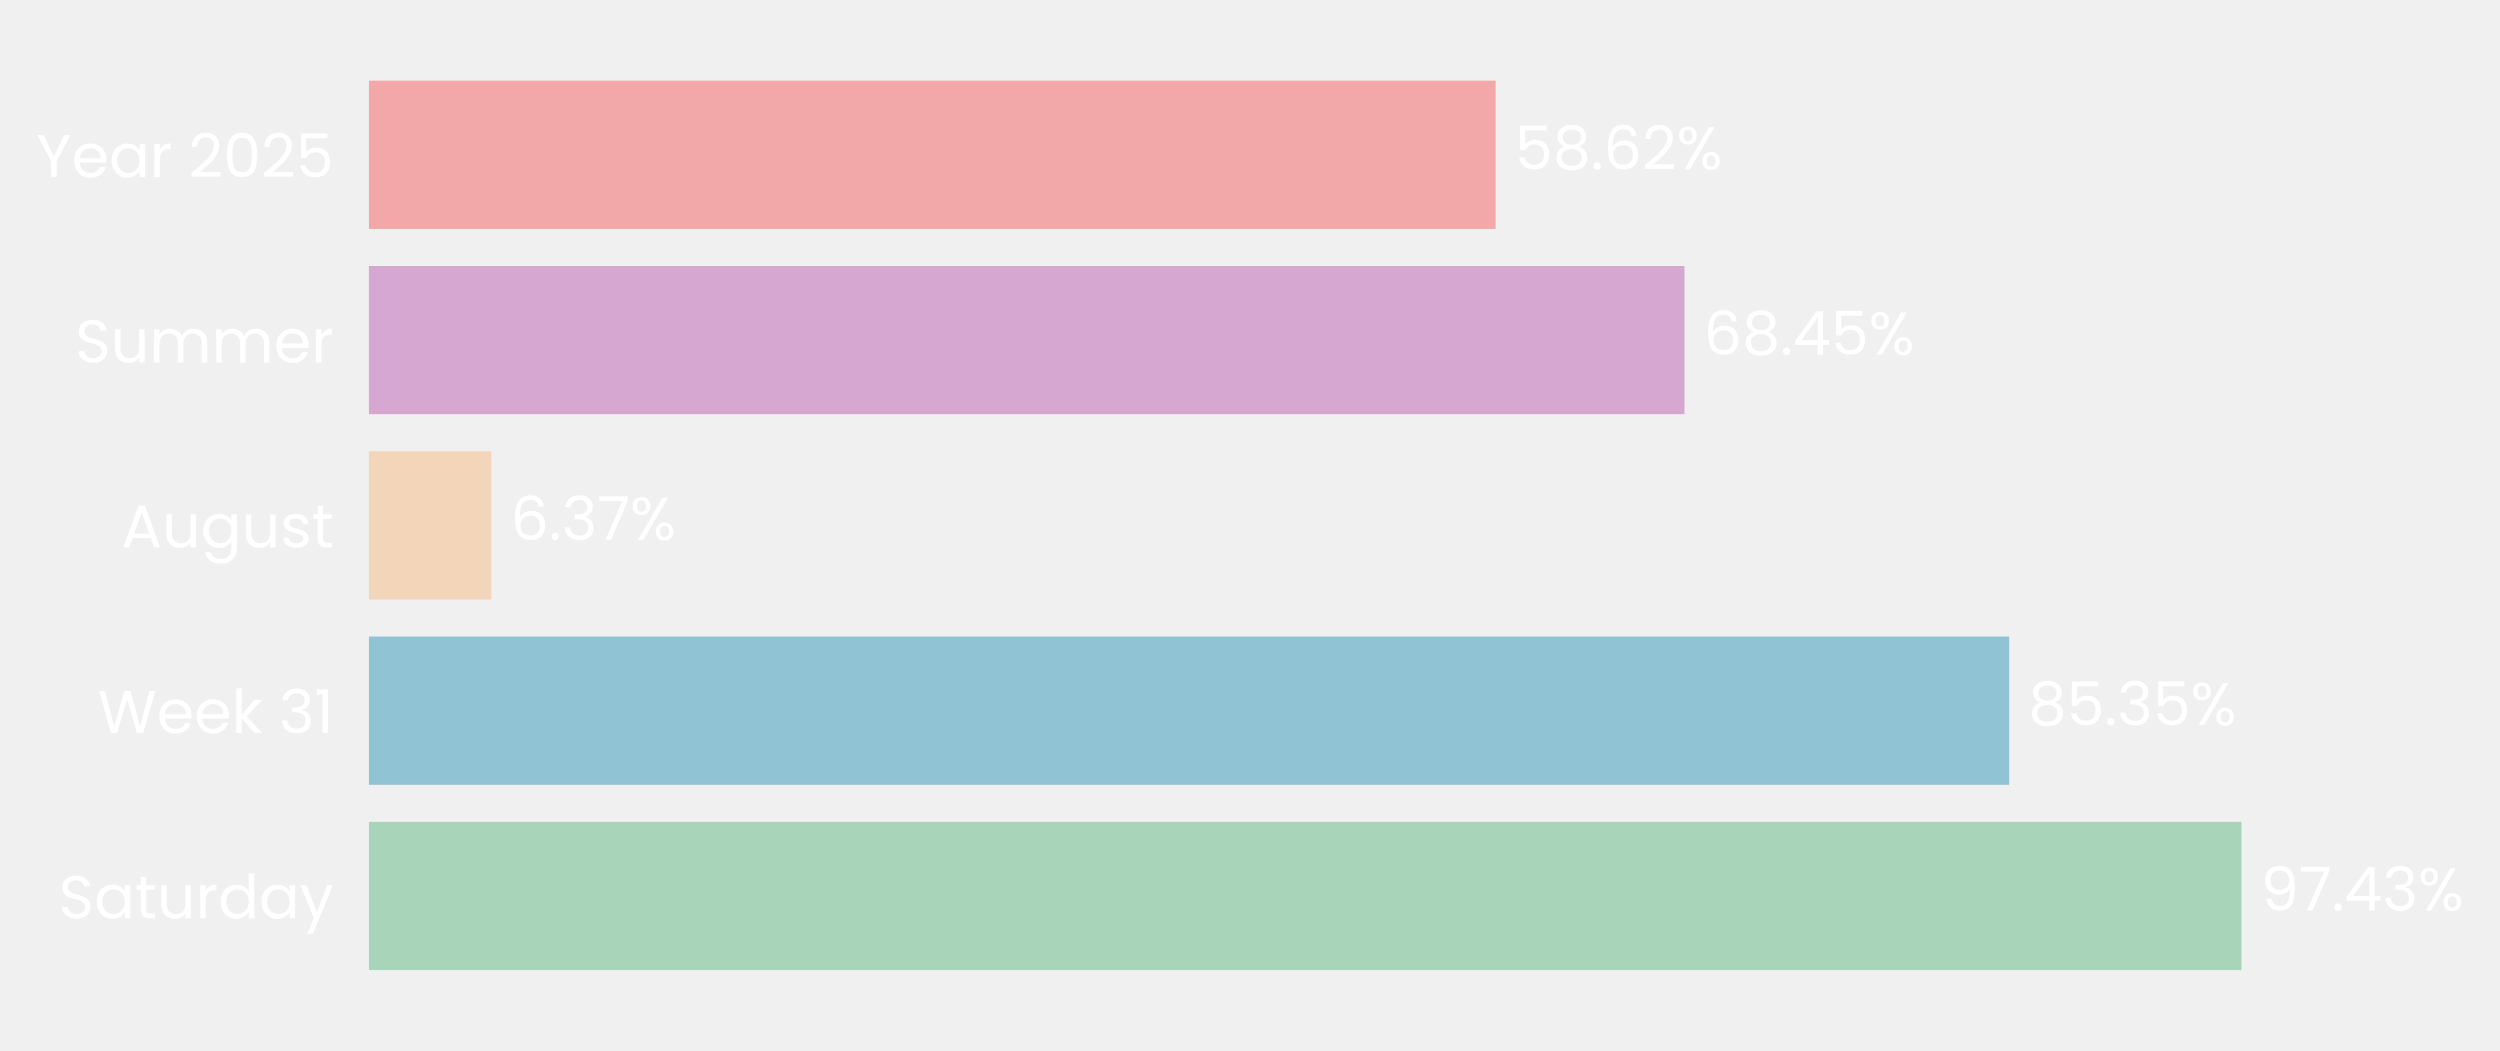
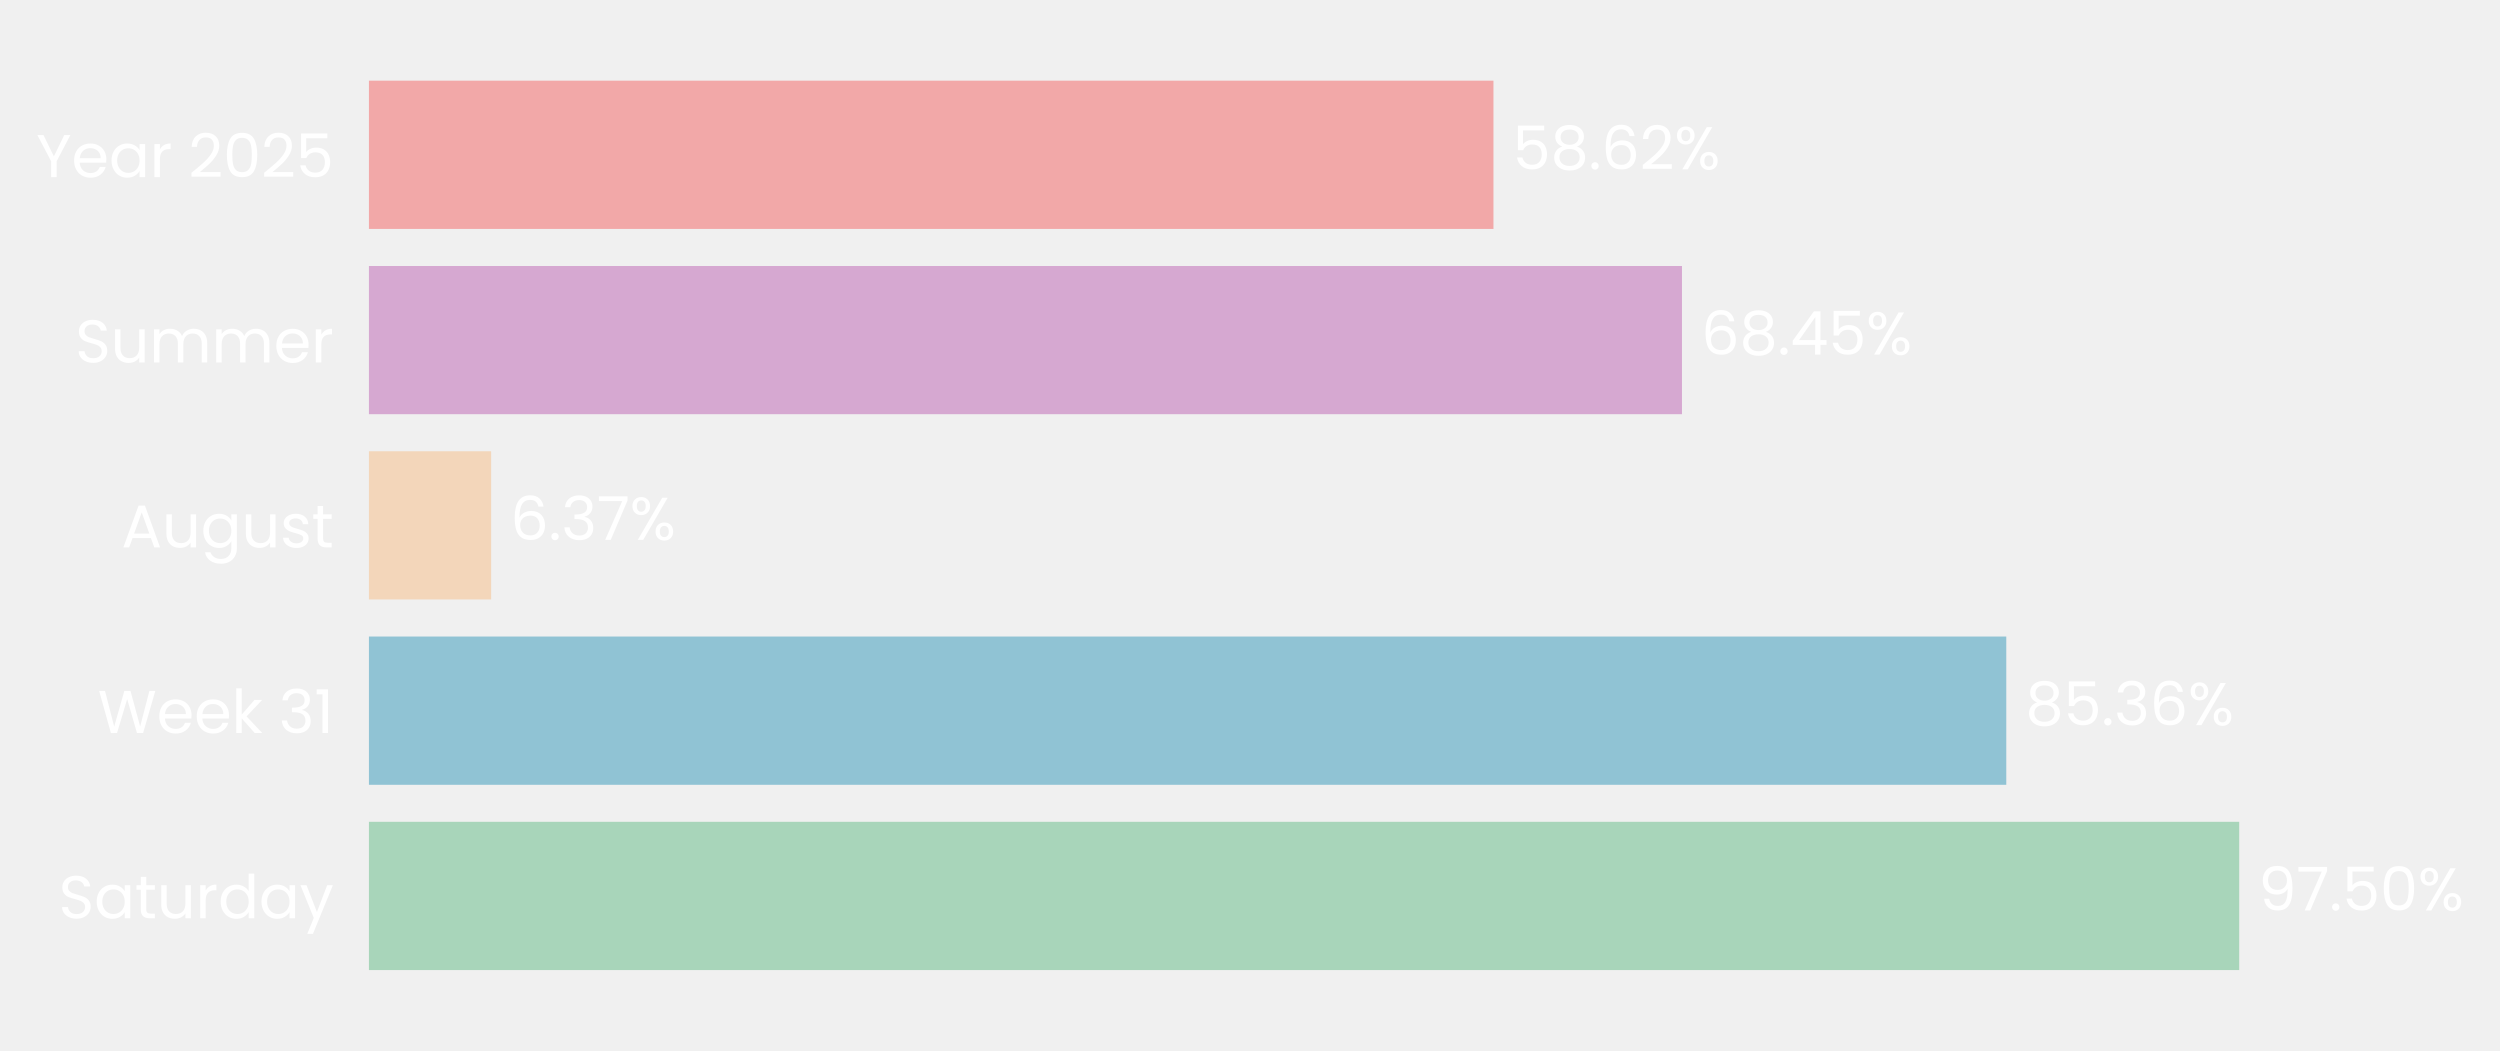
- <svg xmlns="http://www.w3.org/2000/svg" xmlns:xlink="http://www.w3.org/1999/xlink" width="496.775pt" height="208.8pt" viewBox="0 0 496.775 208.8" version="1.1">
+ <svg xmlns="http://www.w3.org/2000/svg" xmlns:xlink="http://www.w3.org/1999/xlink" width="496.784pt" height="208.8pt" viewBox="0 0 496.784 208.8" version="1.1">
  <defs>
    <style type="text/css">*{stroke-linejoin: round; stroke-linecap: butt}</style>
  </defs>
  <g id="figure_1">
    <g id="patch_1">
-       <path d="M 0 208.8  L 496.775 208.8  L 496.775 0  L 0 0  L 0 208.8  z " style="fill: none" />
+       <path d="M 0 208.8  L 496.784 208.8  L 496.784 0  L 0 0  L 0 208.8  z " style="fill: none" />
    </g>
    <g id="axes_1">
      <g id="patch_2">
-         <path d="M 73.311 201.6  L 455.212 201.6  L 455.212 7.2  L 73.311 7.2  L 73.311 201.6  z " style="fill: none" />
+         <path d="M 73.311 201.6  L 454.49 201.6  L 454.49 7.2  L 73.311 7.2  L 73.311 201.6  z " style="fill: none" />
      </g>
      <g id="patch_3">
-         <path d="M 73.311 192.764  L 445.399 192.764  L 445.399 163.309  L 73.311 163.309  z " clip-path="url(#pff866df6da)" style="fill: #a8d5ba" />
+         <path d="M 73.311 192.764  L 444.961 192.764  L 444.961 163.309  L 73.311 163.309  z " clip-path="url(#p6914d0e70a)" style="fill: #a8d5ba" />
      </g>
      <g id="patch_4">
-         <path d="M 73.311 155.945  L 399.253 155.945  L 399.253 126.491  L 73.311 126.491  z " clip-path="url(#pff866df6da)" style="fill: #90c3d4" />
+         <path d="M 73.311 155.945  L 398.675 155.945  L 398.675 126.491  L 73.311 126.491  z " clip-path="url(#p6914d0e70a)" style="fill: #90c3d4" />
      </g>
      <g id="patch_5">
-         <path d="M 73.311 119.127  L 97.633 119.127  L 97.633 89.673  L 73.311 89.673  z " clip-path="url(#pff866df6da)" style="fill: #f3d6ba" />
+         <path d="M 73.311 119.127  L 97.596 119.127  L 97.596 89.673  L 73.311 89.673  z " clip-path="url(#p6914d0e70a)" style="fill: #f3d6ba" />
      </g>
      <g id="patch_6">
-         <path d="M 73.311 82.309  L 334.723 82.309  L 334.723 52.855  L 73.311 52.855  z " clip-path="url(#pff866df6da)" style="fill: #d6a8d1" />
+         <path d="M 73.311 82.309  L 334.232 82.309  L 334.232 52.855  L 73.311 52.855  z " clip-path="url(#p6914d0e70a)" style="fill: #d6a8d1" />
      </g>
      <g id="patch_7">
-         <path d="M 73.311 45.491  L 297.193 45.491  L 297.193 16.036  L 73.311 16.036  z " clip-path="url(#pff866df6da)" style="fill: #f2a8a8" />
+         <path d="M 73.311 45.491  L 296.771 45.491  L 296.771 16.036  L 73.311 16.036  z " clip-path="url(#p6914d0e70a)" style="fill: #f2a8a8" />
      </g>
      <g id="matplotlib.axis_1">
        <g id="ytick_1">
          <g id="text_1">
            <g style="fill: #ffffff" transform="translate(11.65312 182.4764) scale(0.12 -0.12)">
              <defs>
                <path id="Poppins-Regular-53" d="M 1907 -45  Q 1466 -45 1117 112  Q 768 269 569 547  Q 371 826 365 1190  L 986 1190  Q 1018 877 1245 662  Q 1472 448 1907 448  Q 2323 448 2563 656  Q 2803 864 2803 1190  Q 2803 1446 2662 1606  Q 2522 1766 2310 1849  Q 2099 1933 1741 2029  Q 1299 2144 1033 2259  Q 768 2374 579 2620  Q 390 2867 390 3283  Q 390 3648 576 3929  Q 762 4211 1098 4364  Q 1434 4518 1869 4518  Q 2496 4518 2896 4204  Q 3296 3891 3347 3373  L 2707 3373  Q 2675 3629 2438 3824  Q 2202 4019 1811 4019  Q 1446 4019 1216 3830  Q 986 3642 986 3302  Q 986 3059 1123 2905  Q 1261 2752 1462 2672  Q 1664 2592 2029 2490  Q 2470 2368 2739 2249  Q 3008 2131 3200 1884  Q 3392 1638 3392 1216  Q 3392 890 3219 602  Q 3046 314 2707 134  Q 2368 -45 1907 -45  z " transform="scale(0.015625)" />
                <path id="Poppins-Regular-61" d="M 275 1766  Q 275 2304 492 2710  Q 710 3117 1091 3341  Q 1472 3565 1939 3565  Q 2400 3565 2739 3366  Q 3078 3168 3245 2867  L 3245 3507  L 3834 3507  L 3834 0  L 3245 0  L 3245 653  Q 3072 346 2729 144  Q 2387 -58 1933 -58  Q 1466 -58 1088 172  Q 710 403 492 819  Q 275 1235 275 1766  z M 3245 1760  Q 3245 2157 3085 2451  Q 2925 2746 2653 2902  Q 2381 3059 2054 3059  Q 1728 3059 1459 2905  Q 1190 2752 1030 2457  Q 870 2163 870 1766  Q 870 1363 1030 1065  Q 1190 768 1459 611  Q 1728 454 2054 454  Q 2381 454 2653 611  Q 2925 768 3085 1065  Q 3245 1363 3245 1760  z " transform="scale(0.015625)" />
                <path id="Poppins-Regular-74" d="M 1203 3027  L 1203 960  Q 1203 704 1312 598  Q 1421 493 1690 493  L 2118 493  L 2118 0  L 1594 0  Q 1107 0 864 224  Q 621 448 621 960  L 621 3027  L 166 3027  L 166 3507  L 621 3507  L 621 4390  L 1203 4390  L 1203 3507  L 2118 3507  L 2118 3027  L 1203 3027  z " transform="scale(0.015625)" />
                <path id="Poppins-Regular-75" d="M 3603 3507  L 3603 0  L 3021 0  L 3021 518  Q 2854 250 2556 99  Q 2259 -51 1901 -51  Q 1491 -51 1164 118  Q 838 288 649 627  Q 461 966 461 1453  L 461 3507  L 1037 3507  L 1037 1530  Q 1037 1011 1299 732  Q 1562 454 2016 454  Q 2483 454 2752 742  Q 3021 1030 3021 1581  L 3021 3507  L 3603 3507  z " transform="scale(0.015625)" />
                <path id="Poppins-Regular-72" d="M 1075 2938  Q 1229 3238 1513 3404  Q 1798 3571 2208 3571  L 2208 2970  L 2054 2970  Q 1075 2970 1075 1907  L 1075 0  L 493 0  L 493 3507  L 1075 3507  L 1075 2938  z " transform="scale(0.015625)" />
                <path id="Poppins-Regular-64" d="M 275 1766  Q 275 2304 492 2710  Q 710 3117 1091 3341  Q 1472 3565 1946 3565  Q 2355 3565 2707 3376  Q 3059 3187 3245 2880  L 3245 4736  L 3834 4736  L 3834 0  L 3245 0  L 3245 659  Q 3072 346 2733 144  Q 2394 -58 1939 -58  Q 1472 -58 1091 172  Q 710 403 492 819  Q 275 1235 275 1766  z M 3245 1760  Q 3245 2157 3085 2451  Q 2925 2746 2653 2902  Q 2381 3059 2054 3059  Q 1728 3059 1459 2905  Q 1190 2752 1030 2457  Q 870 2163 870 1766  Q 870 1363 1030 1065  Q 1190 768 1459 611  Q 1728 454 2054 454  Q 2381 454 2653 611  Q 2925 768 3085 1065  Q 3245 1363 3245 1760  z " transform="scale(0.015625)" />
                <path id="Poppins-Regular-79" d="M 3514 3507  L 1402 -1651  L 800 -1651  L 1491 38  L 77 3507  L 723 3507  L 1824 666  L 2912 3507  L 3514 3507  z " transform="scale(0.015625)" />
              </defs>
              <use xlink:href="#Poppins-Regular-53" />
              <use xlink:href="#Poppins-Regular-61" transform="translate(58.7 0)" />
              <use xlink:href="#Poppins-Regular-74" transform="translate(126.3 0)" />
              <use xlink:href="#Poppins-Regular-75" transform="translate(162.7 0)" />
              <use xlink:href="#Poppins-Regular-72" transform="translate(226.7 0)" />
              <use xlink:href="#Poppins-Regular-64" transform="translate(264 0)" />
              <use xlink:href="#Poppins-Regular-61" transform="translate(331.5999 0)" />
              <use xlink:href="#Poppins-Regular-79" transform="translate(399.1999 0)" />
            </g>
          </g>
        </g>
        <g id="ytick_2">
          <g id="text_2">
            <g style="fill: #ffffff" transform="translate(19.42687 145.6582) scale(0.12 -0.12)">
              <defs>
                <path id="Poppins-Regular-57" d="M 6099 4461  L 4806 0  L 4154 0  L 3117 3590  L 2042 0  L 1395 -6  L 147 4461  L 768 4461  L 1741 678  L 2816 4461  L 3469 4461  L 4493 691  L 5472 4461  L 6099 4461  z " transform="scale(0.015625)" />
                <path id="Poppins-Regular-65" d="M 3693 1888  Q 3693 1722 3674 1536  L 870 1536  Q 902 1018 1225 726  Q 1549 435 2010 435  Q 2387 435 2640 611  Q 2893 787 2995 1082  L 3622 1082  Q 3482 576 3059 259  Q 2637 -58 2010 -58  Q 1510 -58 1116 166  Q 723 390 499 803  Q 275 1216 275 1760  Q 275 2304 492 2713  Q 710 3123 1104 3344  Q 1498 3565 2010 3565  Q 2509 3565 2893 3347  Q 3277 3130 3485 2749  Q 3693 2368 3693 1888  z M 3091 2010  Q 3091 2342 2944 2582  Q 2797 2822 2544 2947  Q 2291 3072 1984 3072  Q 1542 3072 1232 2790  Q 922 2509 877 2010  L 3091 2010  z " transform="scale(0.015625)" />
                <path id="Poppins-Regular-6b" d="M 2451 0  L 1075 1549  L 1075 0  L 493 0  L 493 4736  L 1075 4736  L 1075 1952  L 2426 3507  L 3238 3507  L 1587 1760  L 3245 0  L 2451 0  z " transform="scale(0.015625)" />
                <path id="Poppins-Regular-20" transform="scale(0.015625)" />
                <path id="Poppins-Regular-33" d="M 384 3462  Q 429 4051 838 4384  Q 1248 4717 1901 4717  Q 2336 4717 2653 4560  Q 2970 4403 3133 4134  Q 3296 3866 3296 3526  Q 3296 3130 3069 2842  Q 2842 2554 2477 2470  L 2477 2438  Q 2893 2336 3136 2035  Q 3379 1734 3379 1248  Q 3379 883 3212 592  Q 3046 301 2713 134  Q 2381 -32 1914 -32  Q 1235 -32 800 323  Q 365 678 314 1331  L 877 1331  Q 922 947 1190 704  Q 1459 461 1907 461  Q 2355 461 2588 694  Q 2822 928 2822 1299  Q 2822 1779 2502 1990  Q 2182 2202 1536 2202  L 1389 2202  L 1389 2688  L 1542 2688  Q 2131 2694 2432 2883  Q 2733 3072 2733 3469  Q 2733 3808 2512 4013  Q 2291 4218 1882 4218  Q 1485 4218 1241 4013  Q 998 3808 954 3462  L 384 3462  z " transform="scale(0.015625)" />
                <path id="Poppins-Regular-31" d="M 243 4096  L 243 4627  L 1446 4627  L 1446 0  L 858 0  L 858 4096  L 243 4096  z " transform="scale(0.015625)" />
              </defs>
              <use xlink:href="#Poppins-Regular-57" />
              <use xlink:href="#Poppins-Regular-65" transform="translate(97.59999 0)" />
              <use xlink:href="#Poppins-Regular-65" transform="translate(159.6 0)" />
              <use xlink:href="#Poppins-Regular-6b" transform="translate(221.6 0)" />
              <use xlink:href="#Poppins-Regular-20" transform="translate(273.0999 0)" />
              <use xlink:href="#Poppins-Regular-33" transform="translate(299.7999 0)" />
              <use xlink:href="#Poppins-Regular-31" transform="translate(358.6999 0)" />
            </g>
          </g>
        </g>
        <g id="ytick_3">
          <g id="text_3">
            <g style="fill: #ffffff" transform="translate(24.11812 108.78) scale(0.12 -0.12)">
              <defs>
                <path id="Poppins-Regular-41" d="M 3130 992  L 1184 992  L 826 0  L 211 0  L 1824 4435  L 2496 4435  L 4102 0  L 3488 0  L 3130 992  z M 2963 1466  L 2157 3718  L 1350 1466  L 2963 1466  z " transform="scale(0.015625)" />
                <path id="Poppins-Regular-67" d="M 1939 3565  Q 2394 3565 2736 3366  Q 3078 3168 3245 2867  L 3245 3507  L 3834 3507  L 3834 -77  Q 3834 -557 3629 -931  Q 3424 -1306 3043 -1517  Q 2662 -1728 2157 -1728  Q 1466 -1728 1005 -1401  Q 544 -1075 461 -512  L 1037 -512  Q 1133 -832 1433 -1027  Q 1734 -1222 2157 -1222  Q 2637 -1222 2941 -921  Q 3245 -621 3245 -77  L 3245 659  Q 3072 352 2733 147  Q 2394 -58 1939 -58  Q 1472 -58 1091 172  Q 710 403 492 819  Q 275 1235 275 1766  Q 275 2304 492 2710  Q 710 3117 1091 3341  Q 1472 3565 1939 3565  z M 3245 1760  Q 3245 2157 3085 2451  Q 2925 2746 2653 2902  Q 2381 3059 2054 3059  Q 1728 3059 1459 2905  Q 1190 2752 1030 2457  Q 870 2163 870 1766  Q 870 1363 1030 1065  Q 1190 768 1459 611  Q 1728 454 2054 454  Q 2381 454 2653 611  Q 2925 768 3085 1065  Q 3245 1363 3245 1760  z " transform="scale(0.015625)" />
                <path id="Poppins-Regular-73" d="M 1734 -58  Q 1331 -58 1011 80  Q 691 218 505 464  Q 320 710 301 1030  L 902 1030  Q 928 768 1149 601  Q 1370 435 1728 435  Q 2061 435 2253 582  Q 2445 730 2445 954  Q 2445 1184 2240 1296  Q 2035 1408 1606 1517  Q 1216 1619 969 1724  Q 723 1830 547 2038  Q 371 2246 371 2586  Q 371 2854 531 3078  Q 691 3302 985 3433  Q 1280 3565 1658 3565  Q 2240 3565 2598 3270  Q 2957 2976 2982 2464  L 2400 2464  Q 2381 2739 2179 2905  Q 1978 3072 1638 3072  Q 1325 3072 1139 2937  Q 954 2803 954 2586  Q 954 2413 1066 2301  Q 1178 2189 1347 2121  Q 1517 2054 1818 1971  Q 2195 1869 2432 1769  Q 2669 1670 2838 1472  Q 3008 1274 3014 954  Q 3014 666 2854 435  Q 2694 205 2403 73  Q 2112 -58 1734 -58  z " transform="scale(0.015625)" />
              </defs>
              <use xlink:href="#Poppins-Regular-41" />
              <use xlink:href="#Poppins-Regular-75" transform="translate(67.39999 0)" />
              <use xlink:href="#Poppins-Regular-67" transform="translate(131.4 0)" />
              <use xlink:href="#Poppins-Regular-75" transform="translate(199 0)" />
              <use xlink:href="#Poppins-Regular-73" transform="translate(263 0)" />
              <use xlink:href="#Poppins-Regular-74" transform="translate(315.2 0)" />
            </g>
          </g>
        </g>
        <g id="ytick_4">
          <g id="text_4">
            <g style="fill: #ffffff" transform="translate(14.95125 72.02182) scale(0.12 -0.12)">
              <defs>
                <path id="Poppins-Regular-6d" d="M 4710 3571  Q 5120 3571 5440 3401  Q 5760 3232 5945 2893  Q 6131 2554 6131 2067  L 6131 0  L 5555 0  L 5555 1984  Q 5555 2509 5296 2787  Q 5037 3066 4595 3066  Q 4141 3066 3872 2774  Q 3603 2483 3603 1933  L 3603 0  L 3027 0  L 3027 1984  Q 3027 2509 2768 2787  Q 2509 3066 2067 3066  Q 1613 3066 1344 2774  Q 1075 2483 1075 1933  L 1075 0  L 493 0  L 493 3507  L 1075 3507  L 1075 3002  Q 1248 3277 1539 3424  Q 1830 3571 2182 3571  Q 2624 3571 2963 3372  Q 3302 3174 3469 2790  Q 3616 3162 3955 3366  Q 4294 3571 4710 3571  z " transform="scale(0.015625)" />
              </defs>
              <use xlink:href="#Poppins-Regular-53" />
              <use xlink:href="#Poppins-Regular-75" transform="translate(58.7 0)" />
              <use xlink:href="#Poppins-Regular-6d" transform="translate(122.7 0)" />
              <use xlink:href="#Poppins-Regular-6d" transform="translate(225.7 0)" />
              <use xlink:href="#Poppins-Regular-65" transform="translate(328.7 0)" />
              <use xlink:href="#Poppins-Regular-72" transform="translate(390.6999 0)" />
            </g>
          </g>
        </g>
        <g id="ytick_5">
          <g id="text_5">
            <g style="fill: #ffffff" transform="translate(7.2 35.20364) scale(0.12 -0.12)">
              <defs>
                <path id="Poppins-Regular-59" d="M 3616 4461  L 2163 1683  L 2163 0  L 1581 0  L 1581 1683  L 122 4461  L 768 4461  L 1869 2202  L 2970 4461  L 3616 4461  z " transform="scale(0.015625)" />
                <path id="Poppins-Regular-32" d="M 326 467  Q 1139 1120 1600 1539  Q 2061 1958 2377 2416  Q 2694 2874 2694 3315  Q 2694 3731 2492 3971  Q 2291 4211 1843 4211  Q 1408 4211 1168 3939  Q 928 3667 909 3213  L 346 3213  Q 371 3930 780 4320  Q 1190 4710 1837 4710  Q 2496 4710 2883 4345  Q 3270 3981 3270 3341  Q 3270 2810 2953 2307  Q 2637 1805 2233 1424  Q 1830 1043 1203 538  L 3405 538  L 3405 51  L 326 51  L 326 467  z " transform="scale(0.015625)" />
                <path id="Poppins-Regular-30" d="M 397 2362  Q 397 3462 755 4080  Q 1114 4698 2010 4698  Q 2899 4698 3257 4080  Q 3616 3462 3616 2362  Q 3616 1242 3257 621  Q 2899 0 2010 0  Q 1114 0 755 621  Q 397 1242 397 2362  z M 3040 2362  Q 3040 2918 2966 3305  Q 2893 3693 2665 3929  Q 2438 4166 2010 4166  Q 1574 4166 1347 3929  Q 1120 3693 1046 3305  Q 973 2918 973 2362  Q 973 1786 1046 1395  Q 1120 1005 1347 768  Q 1574 531 2010 531  Q 2438 531 2665 768  Q 2893 1005 2966 1395  Q 3040 1786 3040 2362  z " transform="scale(0.015625)" />
                <path id="Poppins-Regular-35" d="M 3347 4122  L 1101 4122  L 1101 2662  Q 1248 2867 1536 2998  Q 1824 3130 2157 3130  Q 2688 3130 3021 2909  Q 3354 2688 3498 2339  Q 3642 1990 3642 1600  Q 3642 1139 3469 774  Q 3296 410 2941 198  Q 2586 -13 2061 -13  Q 1389 -13 973 332  Q 557 678 467 1254  L 1037 1254  Q 1120 890 1389 685  Q 1658 480 2067 480  Q 2573 480 2829 784  Q 3085 1088 3085 1587  Q 3085 2086 2829 2358  Q 2573 2630 2074 2630  Q 1734 2630 1481 2467  Q 1229 2304 1114 2022  L 563 2022  L 563 4634  L 3347 4634  L 3347 4122  z " transform="scale(0.015625)" />
              </defs>
              <use xlink:href="#Poppins-Regular-59" />
              <use xlink:href="#Poppins-Regular-65" transform="translate(58.39999 0)" />
              <use xlink:href="#Poppins-Regular-61" transform="translate(120.4 0)" />
              <use xlink:href="#Poppins-Regular-72" transform="translate(188 0)" />
              <use xlink:href="#Poppins-Regular-20" transform="translate(225.3 0)" />
              <use xlink:href="#Poppins-Regular-32" transform="translate(252 0)" />
              <use xlink:href="#Poppins-Regular-30" transform="translate(309.4999 0)" />
              <use xlink:href="#Poppins-Regular-32" transform="translate(372.2999 0)" />
              <use xlink:href="#Poppins-Regular-35" transform="translate(429.7999 0)" />
            </g>
          </g>
        </g>
      </g>
      <g id="text_6">
-         <g style="fill: #ffffff" transform="translate(449.2178 180.9164) scale(0.12 -0.12)">
+         <g style="fill: #ffffff" transform="translate(448.7726 180.9164) scale(0.12 -0.12)">
          <defs>
            <path id="Poppins-Regular-39" d="M 1146 1242  Q 1210 877 1443 678  Q 1677 480 2074 480  Q 2605 480 2857 896  Q 3110 1312 3098 2298  Q 2963 2010 2649 1846  Q 2336 1683 1952 1683  Q 1523 1683 1187 1859  Q 851 2035 659 2374  Q 467 2714 467 3194  Q 467 3878 864 4297  Q 1261 4717 1990 4717  Q 2886 4717 3248 4134  Q 3610 3552 3610 2400  Q 3610 1594 3466 1069  Q 3322 544 2979 269  Q 2637 -6 2042 -6  Q 1389 -6 1024 346  Q 659 698 608 1242  L 1146 1242  z M 2048 2176  Q 2477 2176 2752 2441  Q 3027 2707 3027 3162  Q 3027 3642 2758 3936  Q 2490 4230 2003 4230  Q 1555 4230 1289 3948  Q 1024 3667 1024 3206  Q 1024 2739 1286 2457  Q 1549 2176 2048 2176  z " transform="scale(0.015625)" />
            <path id="Poppins-Regular-37" d="M 3245 4173  L 1466 0  L 877 0  L 2682 4115  L 211 4115  L 211 4614  L 3245 4614  L 3245 4173  z " transform="scale(0.015625)" />
            <path id="Poppins-Regular-2e" d="M 678 -38  Q 512 -38 397 77  Q 282 192 282 358  Q 282 525 397 640  Q 512 755 678 755  Q 838 755 950 640  Q 1062 525 1062 358  Q 1062 192 950 77  Q 838 -38 678 -38  z " transform="scale(0.015625)" />
-             <path id="Poppins-Regular-34" d="M 256 1030  L 256 1472  L 2502 4582  L 3200 4582  L 3200 1536  L 3840 1536  L 3840 1030  L 3200 1030  L 3200 0  L 2624 0  L 2624 1030  L 256 1030  z M 2650 3974  L 928 1536  L 2650 1536  L 2650 3974  z " transform="scale(0.015625)" />
            <path id="Poppins-Regular-25" d="M 269 3584  Q 269 4019 531 4278  Q 794 4538 1203 4538  Q 1613 4538 1875 4278  Q 2138 4019 2138 3584  Q 2138 3142 1875 2883  Q 1613 2624 1203 2624  Q 794 2624 531 2883  Q 269 3142 269 3584  z M 4006 4467  L 1414 0  L 838 0  L 3430 4467  L 4006 4467  z M 1203 4179  Q 986 4179 861 4028  Q 736 3878 736 3584  Q 736 3290 861 3136  Q 986 2982 1203 2982  Q 1421 2982 1549 3139  Q 1677 3296 1677 3584  Q 1677 3878 1549 4028  Q 1421 4179 1203 4179  z M 2720 883  Q 2720 1325 2982 1584  Q 3245 1843 3654 1843  Q 4064 1843 4323 1584  Q 4582 1325 4582 883  Q 4582 448 4323 185  Q 4064 -77 3654 -77  Q 3245 -77 2982 182  Q 2720 442 2720 883  z M 3648 1478  Q 3430 1478 3302 1328  Q 3174 1178 3174 883  Q 3174 595 3302 444  Q 3430 294 3648 294  Q 3866 294 3994 444  Q 4122 595 4122 883  Q 4122 1178 3994 1328  Q 3866 1478 3648 1478  z " transform="scale(0.015625)" />
          </defs>
          <use xlink:href="#Poppins-Regular-39" />
          <use xlink:href="#Poppins-Regular-37" transform="translate(62.99999 0)" />
          <use xlink:href="#Poppins-Regular-2e" transform="translate(117.6 0)" />
-           <use xlink:href="#Poppins-Regular-34" transform="translate(138.6 0)" />
-           <use xlink:href="#Poppins-Regular-33" transform="translate(201.5 0)" />
-           <use xlink:href="#Poppins-Regular-25" transform="translate(260.3999 0)" />
+           <use xlink:href="#Poppins-Regular-35" transform="translate(138.6 0)" />
+           <use xlink:href="#Poppins-Regular-30" transform="translate(201.3999 0)" />
+           <use xlink:href="#Poppins-Regular-25" transform="translate(264.1999 0)" />
        </g>
      </g>
      <g id="text_7">
-         <g style="fill: #ffffff" transform="translate(403.0715 144.0982) scale(0.12 -0.12)">
+         <g style="fill: #ffffff" transform="translate(402.4865 144.0982) scale(0.12 -0.12)">
          <defs>
            <path id="Poppins-Regular-38" d="M 1242 2406  Q 883 2547 691 2816  Q 499 3085 499 3469  Q 499 3814 672 4092  Q 845 4371 1187 4534  Q 1530 4698 2016 4698  Q 2502 4698 2844 4534  Q 3187 4371 3363 4092  Q 3539 3814 3539 3469  Q 3539 3098 3340 2819  Q 3142 2541 2797 2406  Q 3194 2285 3427 1981  Q 3661 1677 3661 1248  Q 3661 832 3456 521  Q 3251 211 2876 41  Q 2502 -128 2016 -128  Q 1530 -128 1162 41  Q 794 211 589 521  Q 384 832 384 1248  Q 384 1677 614 1984  Q 845 2291 1242 2406  z M 2976 3398  Q 2976 3789 2720 4000  Q 2464 4211 2016 4211  Q 1574 4211 1318 4000  Q 1062 3789 1062 3392  Q 1062 3034 1328 2816  Q 1594 2598 2016 2598  Q 2445 2598 2710 2819  Q 2976 3040 2976 3398  z M 2016 2150  Q 1542 2150 1241 1929  Q 941 1709 941 1267  Q 941 858 1232 608  Q 1523 358 2016 358  Q 2509 358 2797 608  Q 3085 858 3085 1267  Q 3085 1696 2790 1923  Q 2496 2150 2016 2150  z " transform="scale(0.015625)" />
+             <path id="Poppins-Regular-36" d="M 2976 3526  Q 2835 4237 2099 4237  Q 1530 4237 1248 3798  Q 966 3360 973 2355  Q 1120 2688 1462 2877  Q 1805 3066 2227 3066  Q 2886 3066 3280 2656  Q 3674 2246 3674 1523  Q 3674 1088 3504 742  Q 3334 397 2992 192  Q 2650 -13 2163 -13  Q 1504 -13 1133 281  Q 762 576 614 1094  Q 467 1613 467 2374  Q 467 4723 2106 4723  Q 2733 4723 3091 4384  Q 3450 4045 3514 3526  L 2976 3526  z M 2106 2573  Q 1830 2573 1587 2461  Q 1344 2349 1193 2121  Q 1043 1894 1043 1568  Q 1043 1082 1324 778  Q 1606 474 2131 474  Q 2579 474 2844 752  Q 3110 1030 3110 1504  Q 3110 2003 2854 2288  Q 2598 2573 2106 2573  z " transform="scale(0.015625)" />
          </defs>
          <use xlink:href="#Poppins-Regular-38" />
          <use xlink:href="#Poppins-Regular-35" transform="translate(63.09999 0)" />
          <use xlink:href="#Poppins-Regular-2e" transform="translate(125.9 0)" />
          <use xlink:href="#Poppins-Regular-33" transform="translate(146.9 0)" />
-           <use xlink:href="#Poppins-Regular-35" transform="translate(205.8 0)" />
-           <use xlink:href="#Poppins-Regular-25" transform="translate(268.5999 0)" />
+           <use xlink:href="#Poppins-Regular-36" transform="translate(205.8 0)" />
+           <use xlink:href="#Poppins-Regular-25" transform="translate(269.2999 0)" />
        </g>
      </g>
      <g id="text_8">
-         <g style="fill: #ffffff" transform="translate(101.4524 107.28) scale(0.12 -0.12)">
-           <defs>
-             <path id="Poppins-Regular-36" d="M 2976 3526  Q 2835 4237 2099 4237  Q 1530 4237 1248 3798  Q 966 3360 973 2355  Q 1120 2688 1462 2877  Q 1805 3066 2227 3066  Q 2886 3066 3280 2656  Q 3674 2246 3674 1523  Q 3674 1088 3504 742  Q 3334 397 2992 192  Q 2650 -13 2163 -13  Q 1504 -13 1133 281  Q 762 576 614 1094  Q 467 1613 467 2374  Q 467 4723 2106 4723  Q 2733 4723 3091 4384  Q 3450 4045 3514 3526  L 2976 3526  z M 2106 2573  Q 1830 2573 1587 2461  Q 1344 2349 1193 2121  Q 1043 1894 1043 1568  Q 1043 1082 1324 778  Q 1606 474 2131 474  Q 2579 474 2844 752  Q 3110 1030 3110 1504  Q 3110 2003 2854 2288  Q 2598 2573 2106 2573  z " transform="scale(0.015625)" />
-           </defs>
+         <g style="fill: #ffffff" transform="translate(101.4078 107.28) scale(0.12 -0.12)">
          <use xlink:href="#Poppins-Regular-36" />
          <use xlink:href="#Poppins-Regular-2e" transform="translate(63.49999 0)" />
          <use xlink:href="#Poppins-Regular-33" transform="translate(84.49997 0)" />
          <use xlink:href="#Poppins-Regular-37" transform="translate(143.4 0)" />
          <use xlink:href="#Poppins-Regular-25" transform="translate(198 0)" />
        </g>
      </g>
      <g id="text_9">
-         <g style="fill: #ffffff" transform="translate(338.5422 70.46182) scale(0.12 -0.12)">
+         <g style="fill: #ffffff" transform="translate(338.0442 70.46182) scale(0.12 -0.12)">
+           <defs>
+             <path id="Poppins-Regular-34" d="M 256 1030  L 256 1472  L 2502 4582  L 3200 4582  L 3200 1536  L 3840 1536  L 3840 1030  L 3200 1030  L 3200 0  L 2624 0  L 2624 1030  L 256 1030  z M 2650 3974  L 928 1536  L 2650 1536  L 2650 3974  z " transform="scale(0.015625)" />
+           </defs>
          <use xlink:href="#Poppins-Regular-36" />
          <use xlink:href="#Poppins-Regular-38" transform="translate(63.49999 0)" />
          <use xlink:href="#Poppins-Regular-2e" transform="translate(126.6 0)" />
          <use xlink:href="#Poppins-Regular-34" transform="translate(147.6 0)" />
          <use xlink:href="#Poppins-Regular-35" transform="translate(210.5 0)" />
          <use xlink:href="#Poppins-Regular-25" transform="translate(273.2999 0)" />
        </g>
      </g>
      <g id="text_10">
-         <g style="fill: #ffffff" transform="translate(301.012 33.64364) scale(0.12 -0.12)">
+         <g style="fill: #ffffff" transform="translate(300.5827 33.64364) scale(0.12 -0.12)">
          <use xlink:href="#Poppins-Regular-35" />
          <use xlink:href="#Poppins-Regular-38" transform="translate(62.79999 0)" />
          <use xlink:href="#Poppins-Regular-2e" transform="translate(125.9 0)" />
          <use xlink:href="#Poppins-Regular-36" transform="translate(146.9 0)" />
          <use xlink:href="#Poppins-Regular-32" transform="translate(210.3999 0)" />
          <use xlink:href="#Poppins-Regular-25" transform="translate(267.8999 0)" />
        </g>
      </g>
    </g>
  </g>
  <defs>
-     <clipPath id="pff866df6da">
-       <rect x="73.311" y="7.2" width="381.9" height="194.4" />
+     <clipPath id="p6914d0e70a">
+       <rect x="73.311" y="7.2" width="381.179" height="194.4" />
    </clipPath>
  </defs>
</svg>
